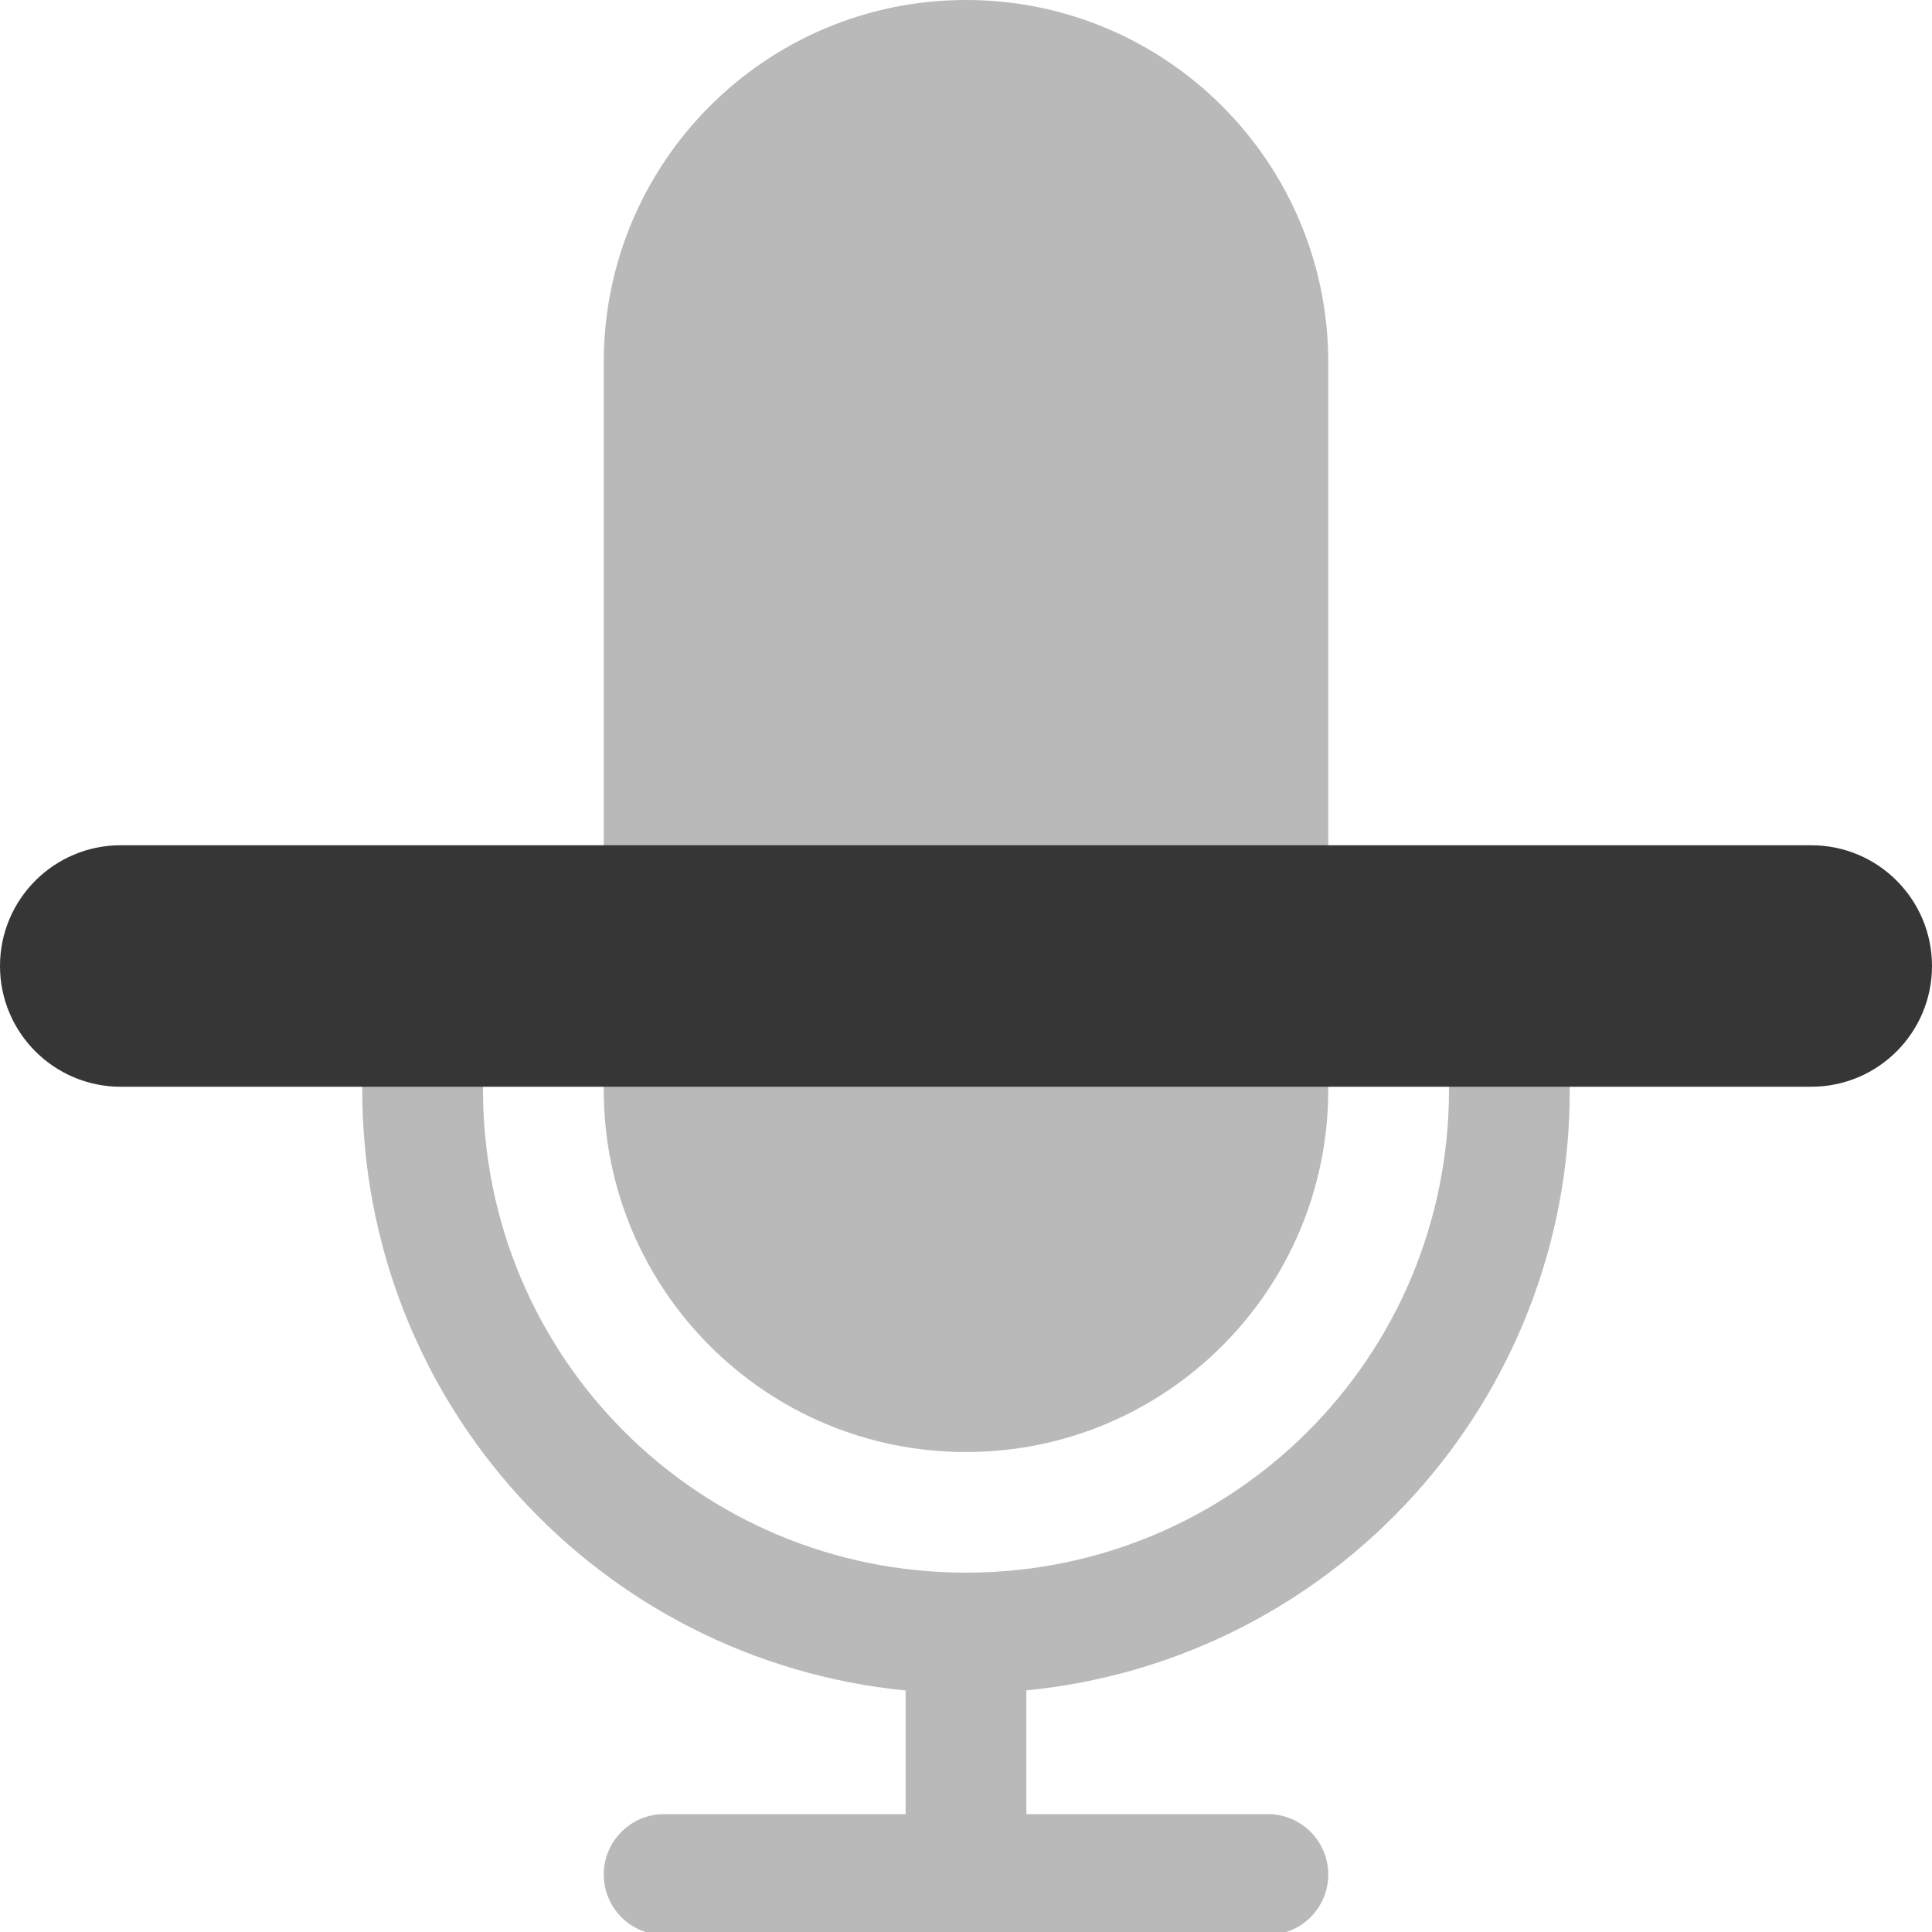
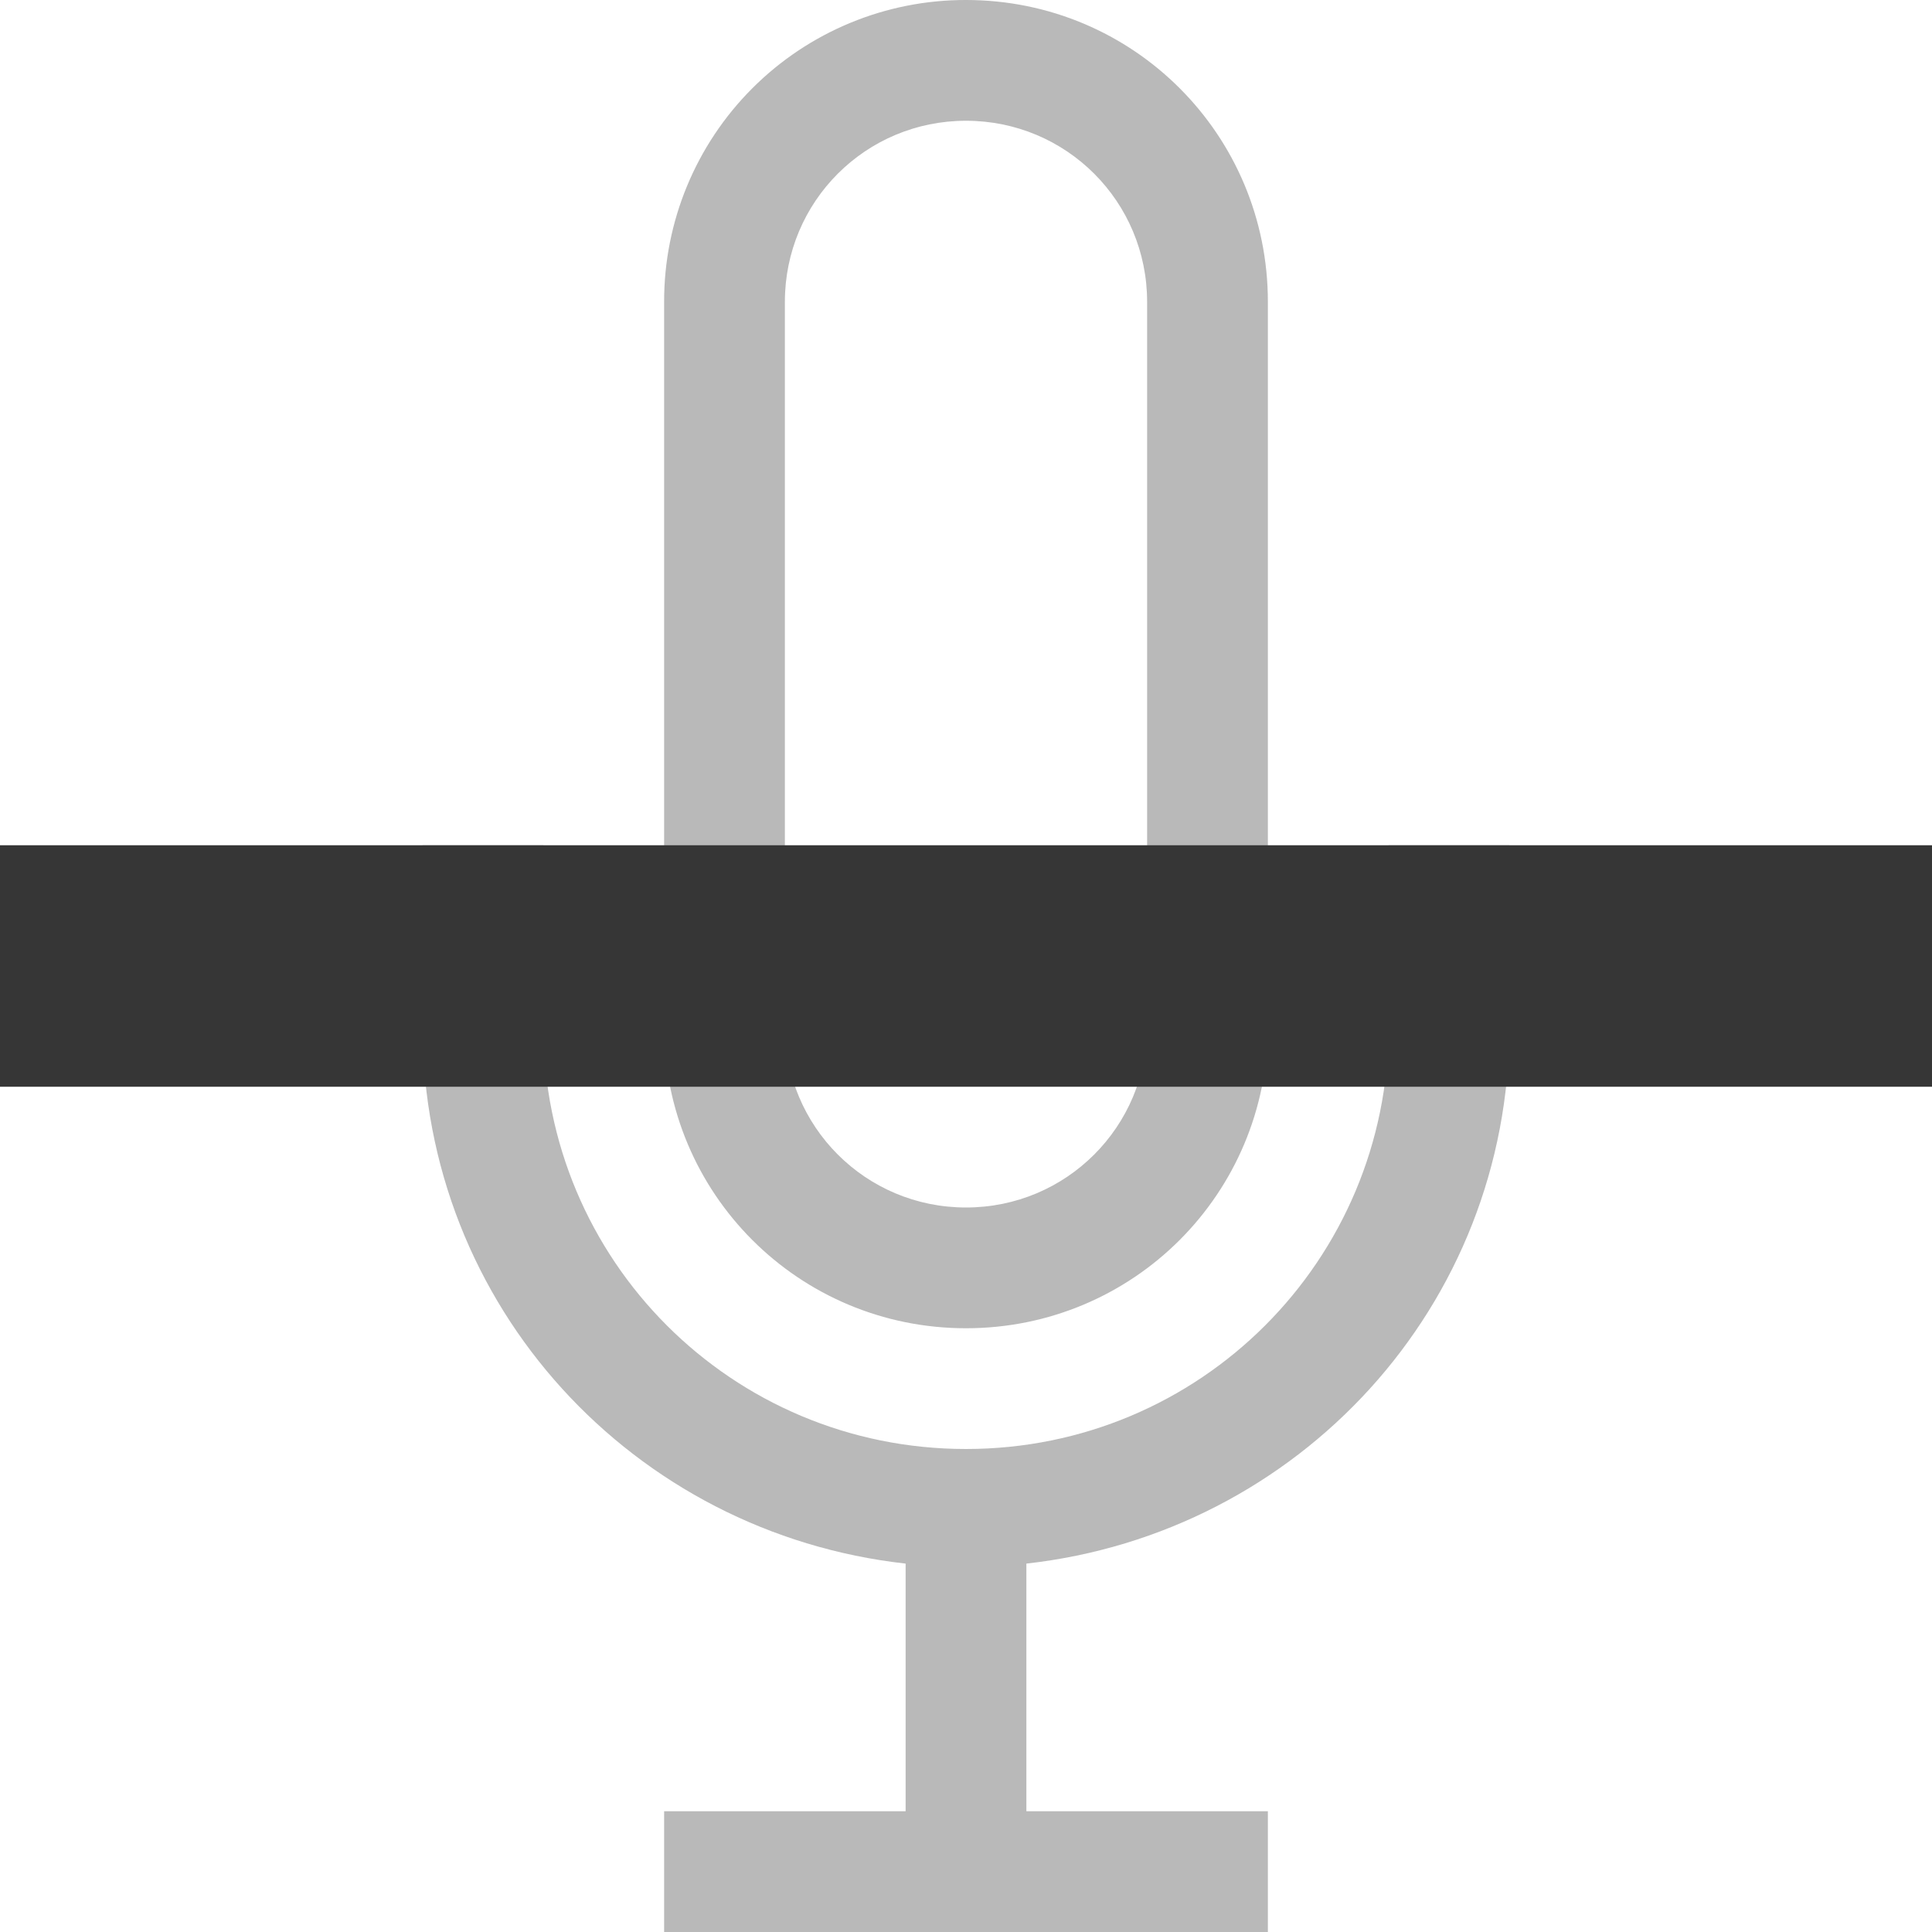
<svg xmlns="http://www.w3.org/2000/svg" width="16" height="16" version="1.1">
-   <rect x="5" width="6" height="12.025" rx="3" ry="3" fill="#363636" fill-rule="evenodd" opacity=".35" stroke-width="1.097" />
-   <path d="m3.5 7.025c-0.277 0-0.5 0.223-0.5 0.5v1.5c0 2.6 1.967 4.725 4.5 4.975v1.024h-2a0.5 0.5 0 1 0 0 1h5a0.5 0.5 0 1 0 0-1h-2v-1.025a4.988 4.988 0 0 0 4.5-4.975v-1.5a0.5 0.5 0 1 0-1 0v1.5c0 2.216-1.784 4-4 4s-4-1.784-4-4v-1.5c0-0.277-0.223-0.5-0.5-0.5z" fill="#363636" fill-rule="evenodd" opacity=".35" />
-   <rect y="7" width="16" height="2" rx="1" ry="1" fill="#363636" stroke-linecap="round" stroke-linejoin="round" stroke-width="1.549" style="paint-order:stroke fill markers" />
+   <defs>
+     <style id="current-color-scheme" type="text/css">.ColorScheme-Text {
+         color:#363636;
+       }</style>
+   </defs>
+   <path class="ColorScheme-Text" fill="currentColor" d="m8 2.51e-6a2.495 2.495 0 0 0-2.5 2.5v6c0 1.385 1.115 2.5 2.5 2.5s2.5-1.115 2.5-2.5v-6c0-1.385-1.115-2.5-2.5-2.5zm0 1c0.831 0 1.5 0.669 1.5 1.5v6c0 0.831-0.669 1.5-1.5 1.5s-1.5-0.669-1.5-1.5v-6c0-0.831 0.669-1.5 1.5-1.5zm-4.5 6v1.5c0 2.321 1.748 4.198 4 4.449v2.051h-2v1h5v-1h-2v-2.051c2.252-0.251 4-2.128 4-4.449v-1.5h-1v1.5c0 1.939-1.561 3.5-3.5 3.5s-3.5-1.561-3.5-3.5v-1.5z" opacity=".35" />
+   <rect y="7" width="16" height="2" rx="0" ry="0" class="ColorScheme-Text" fill="currentColor" />
</svg>
